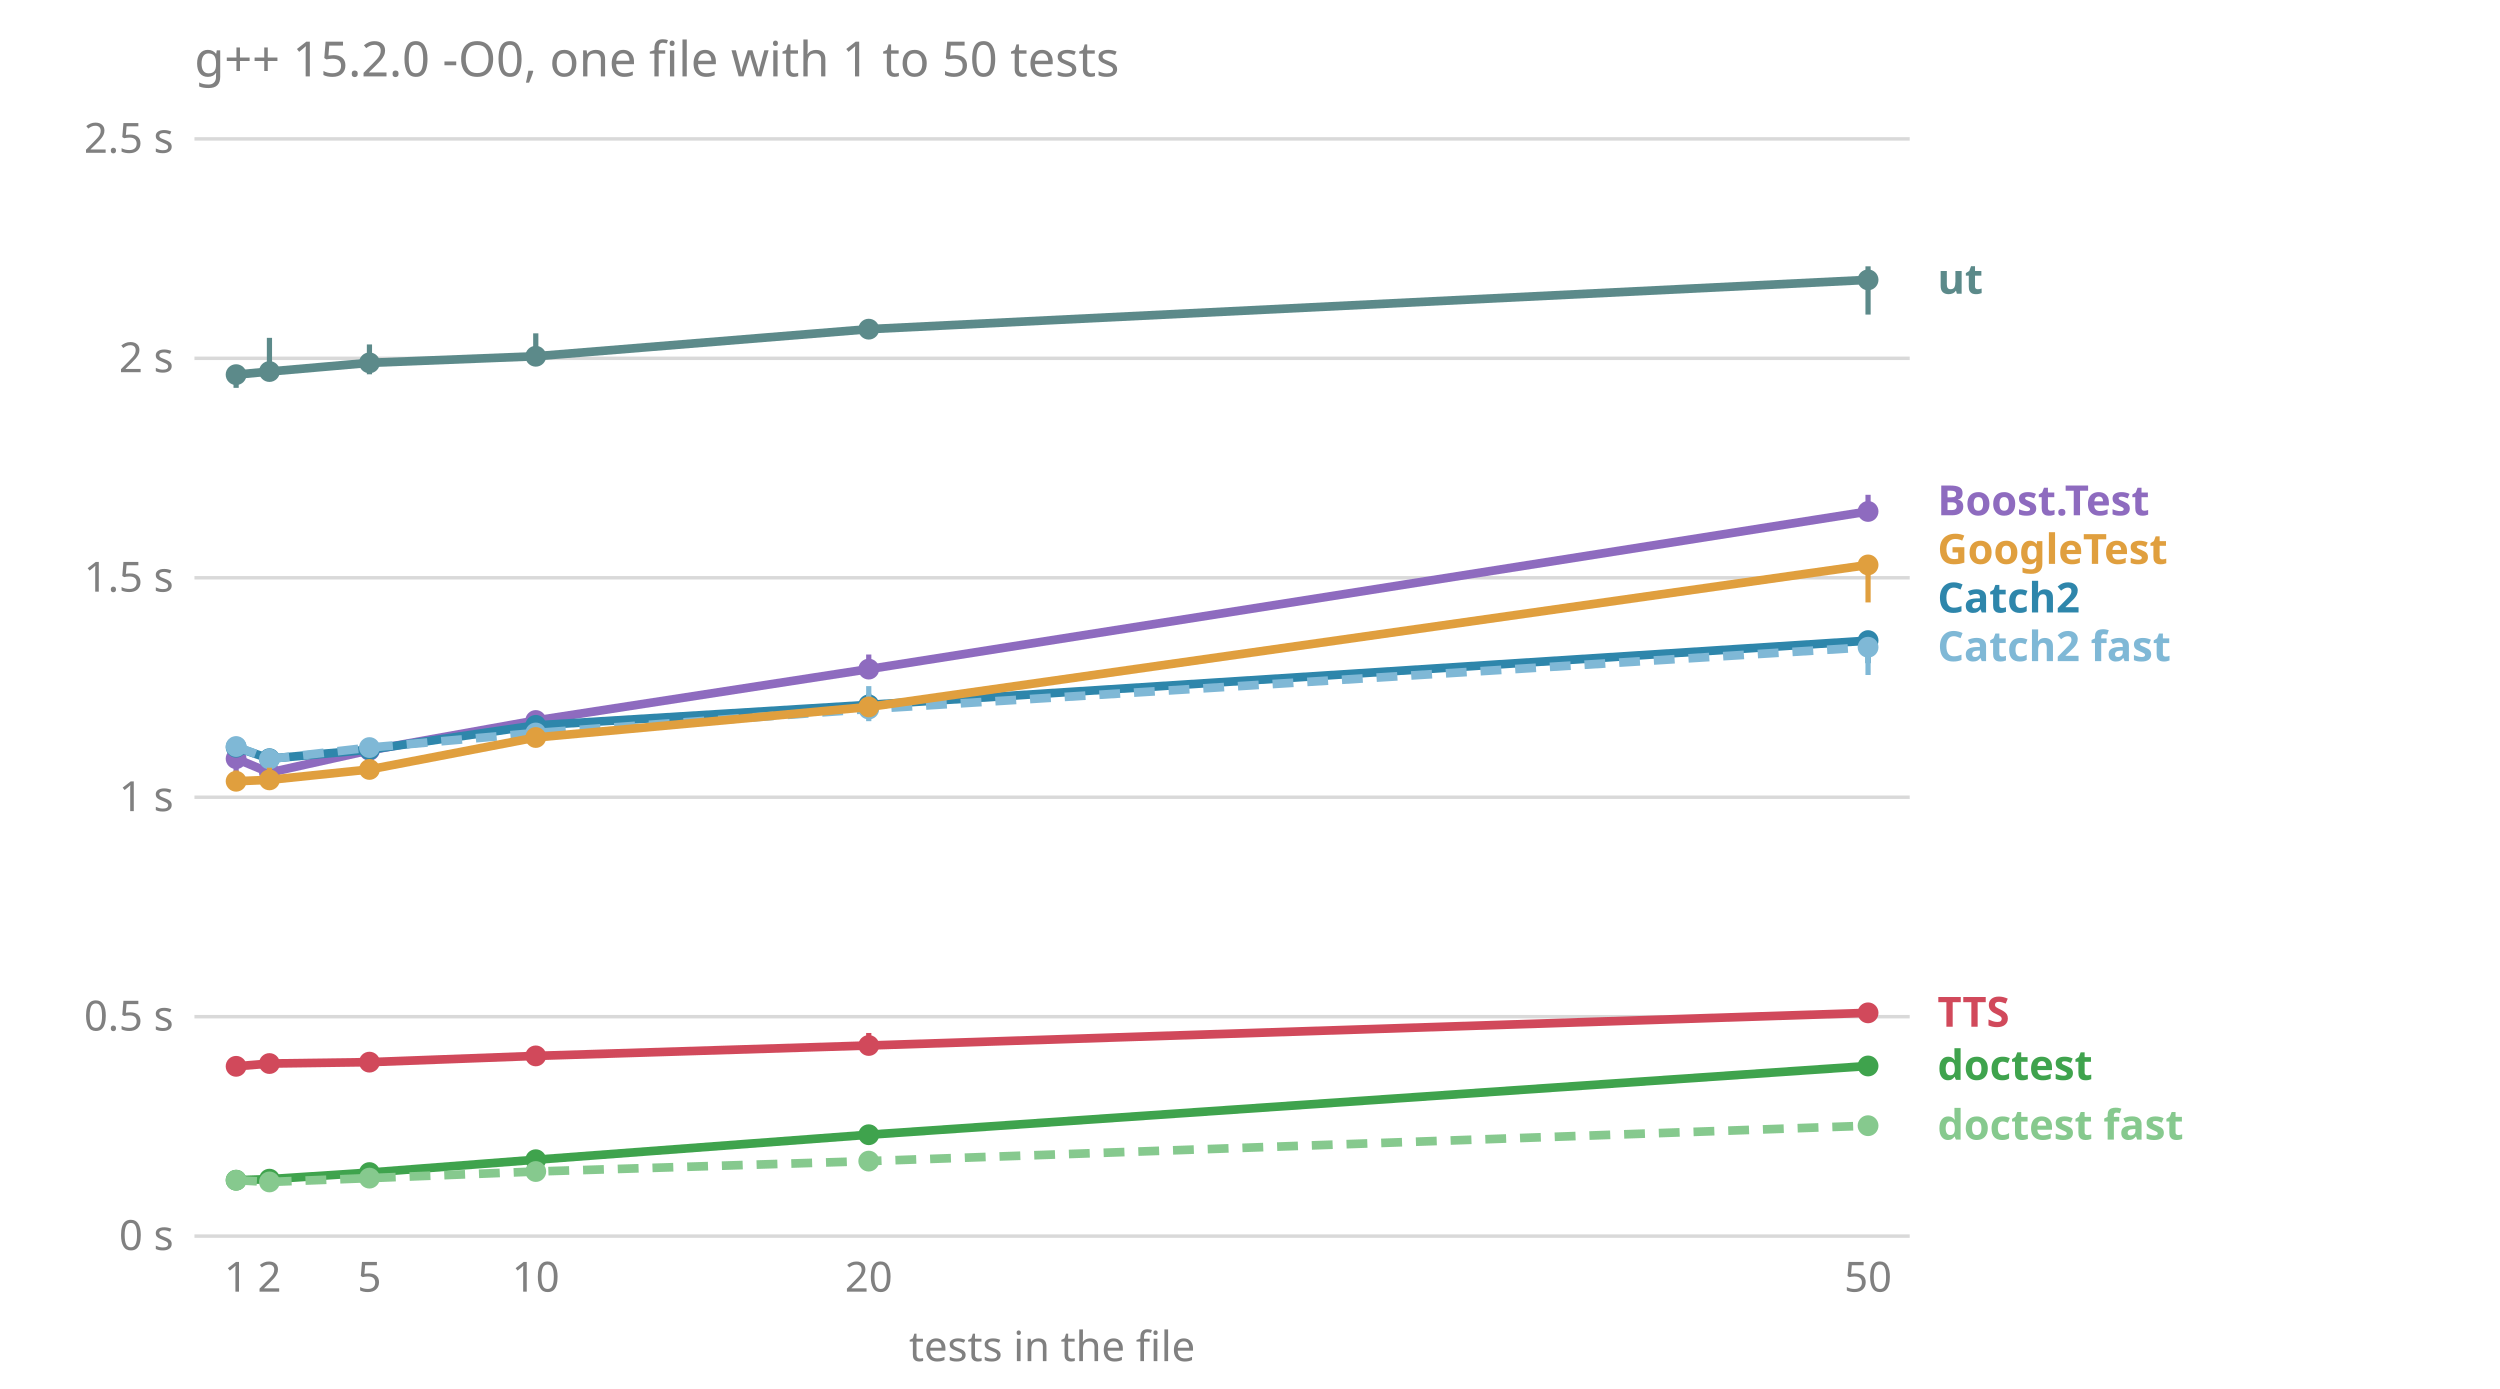
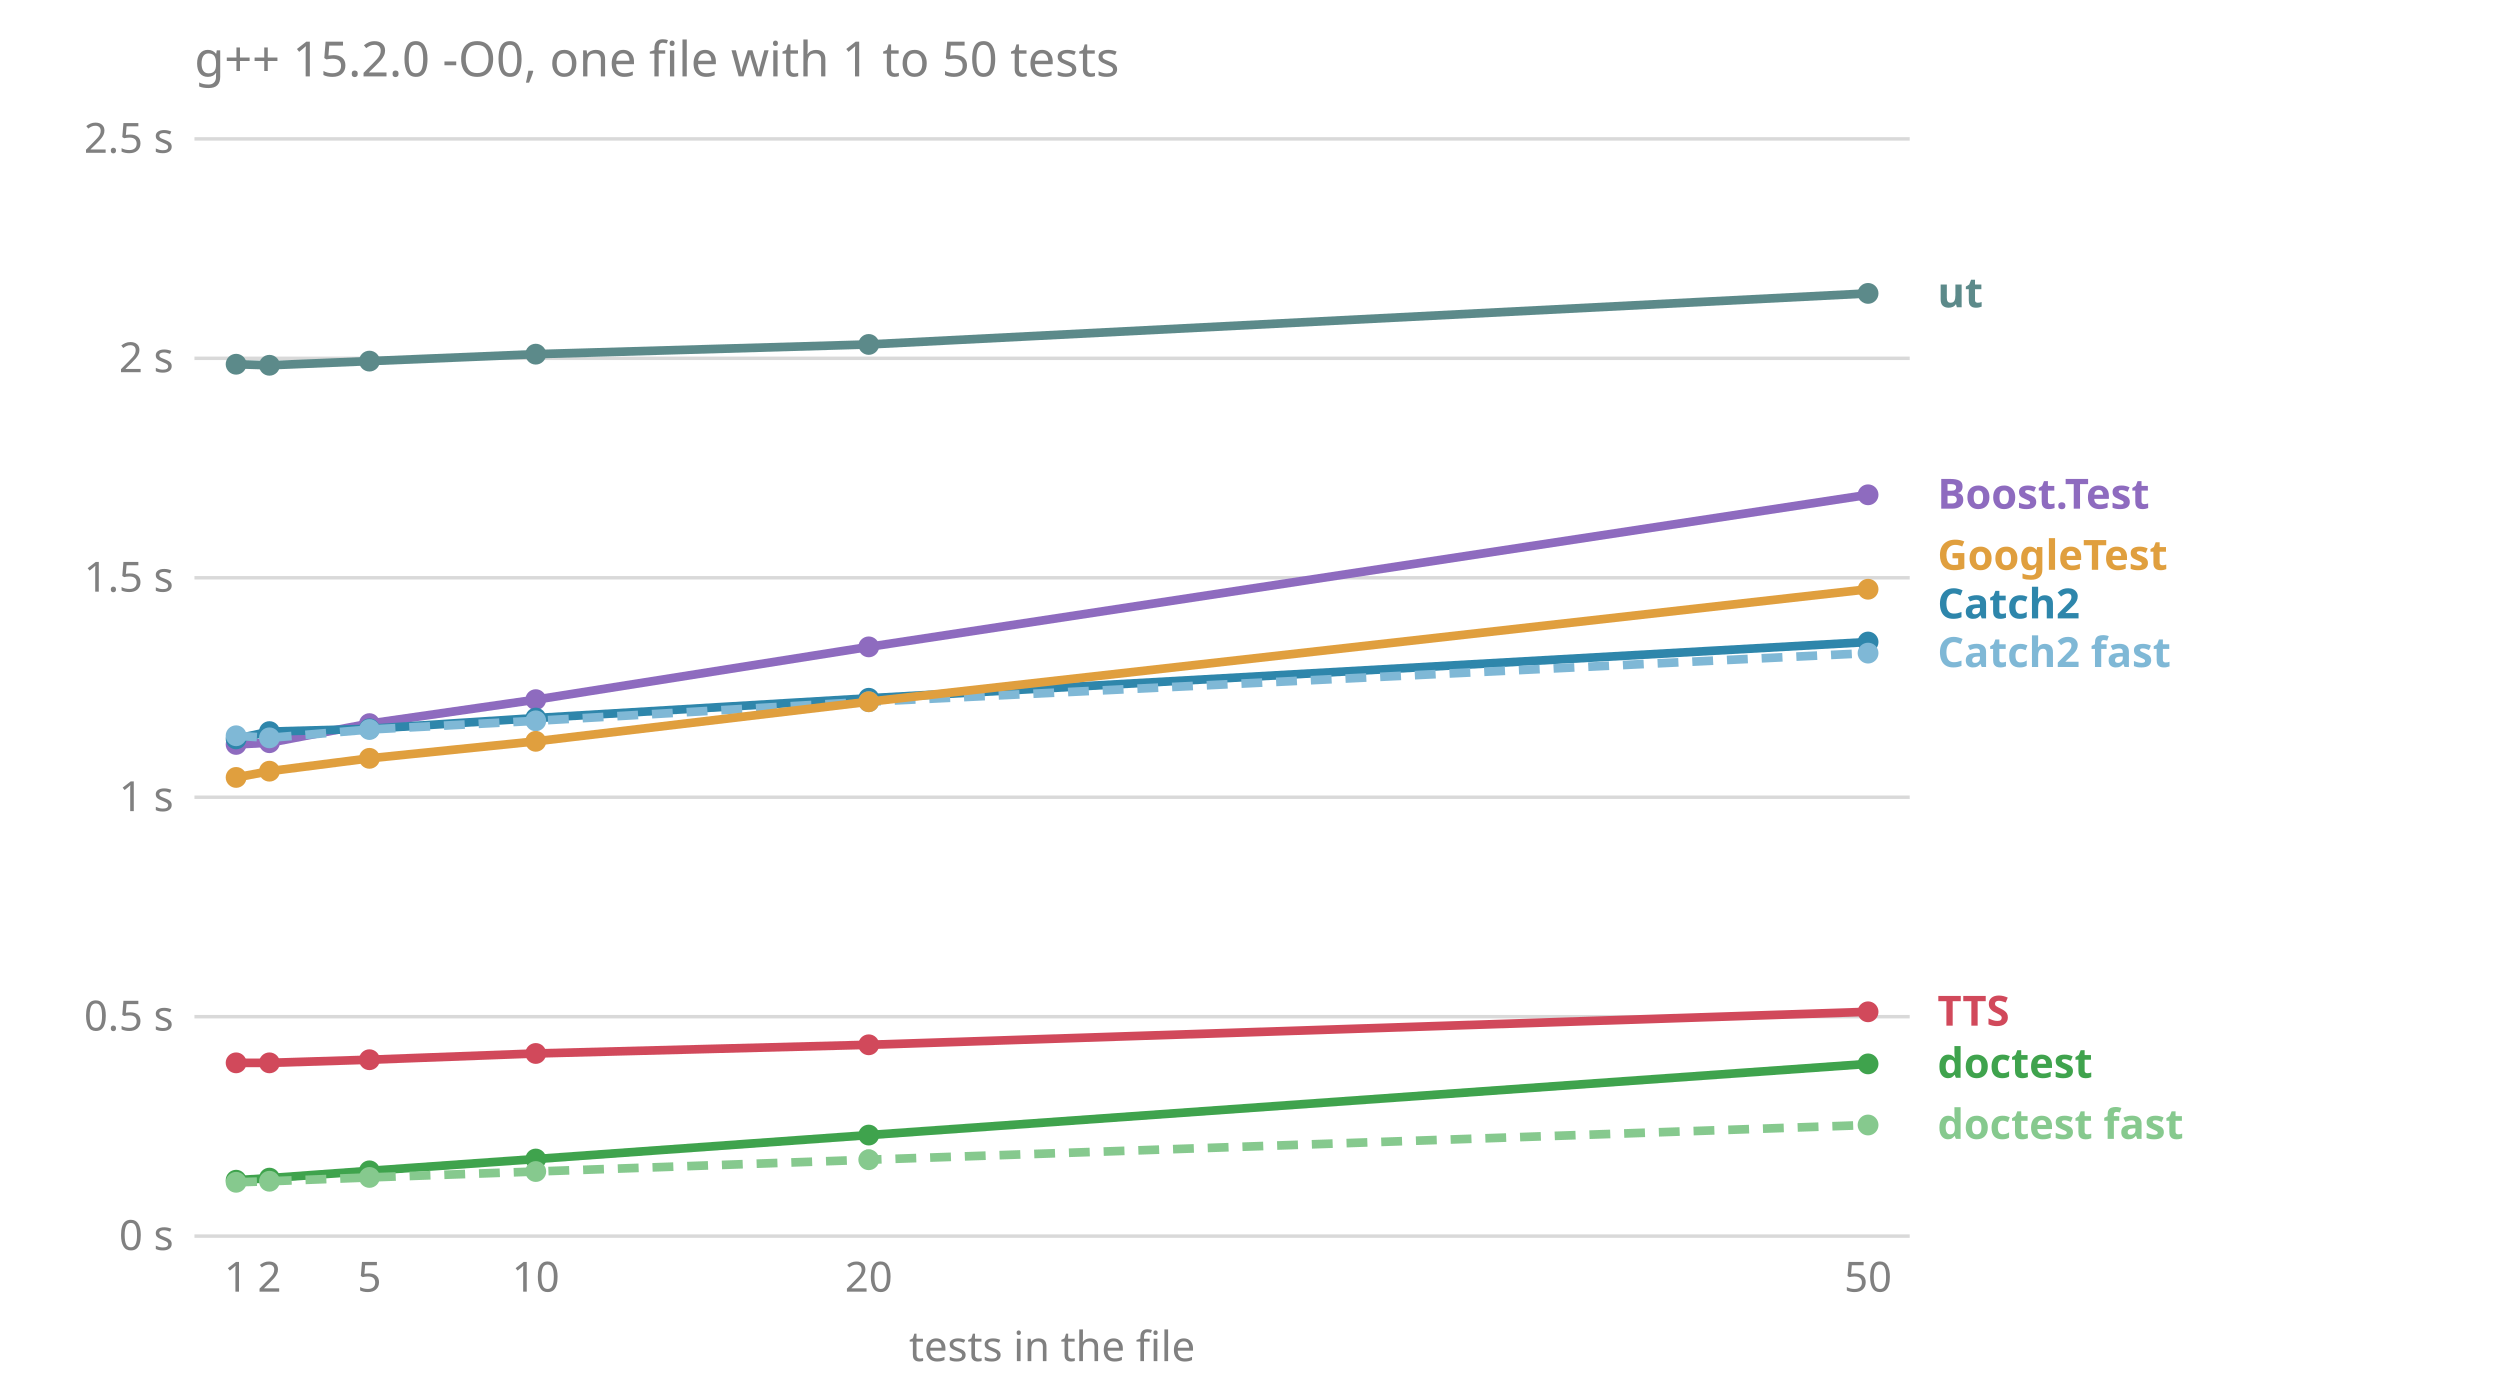
<svg xmlns="http://www.w3.org/2000/svg" viewBox="0 0 720 400" font-family="sans-serif" font-size="12">
  <text x="56.0" y="22.0" fill="#808080" font-size="14">g++ 15.2.0 -O0, one file with 1 to 50 tests</text>
  <line x1="56.0" x2="550.0" y1="356.0" y2="356.0" stroke="#808080" stroke-opacity="0.3" />
  <text x="50.0" y="360.0" fill="#808080" text-anchor="end">0 s</text>
  <line x1="56.0" x2="550.0" y1="292.8" y2="292.8" stroke="#808080" stroke-opacity="0.3" />
  <text x="50.0" y="296.8" fill="#808080" text-anchor="end">0.5 s</text>
  <line x1="56.0" x2="550.0" y1="229.6" y2="229.6" stroke="#808080" stroke-opacity="0.3" />
  <text x="50.0" y="233.6" fill="#808080" text-anchor="end">1 s</text>
  <line x1="56.0" x2="550.0" y1="166.4" y2="166.4" stroke="#808080" stroke-opacity="0.3" />
  <text x="50.0" y="170.4" fill="#808080" text-anchor="end">1.5 s</text>
  <line x1="56.0" x2="550.0" y1="103.2" y2="103.2" stroke="#808080" stroke-opacity="0.3" />
  <text x="50.0" y="107.2" fill="#808080" text-anchor="end">2 s</text>
  <line x1="56.0" x2="550.0" y1="40.0" y2="40.0" stroke="#808080" stroke-opacity="0.3" />
  <text x="50.0" y="44.0" fill="#808080" text-anchor="end">2.5 s</text>
  <text x="68.0" y="372.0" fill="#808080" text-anchor="middle">1</text>
  <text x="77.6" y="372.0" fill="#808080" text-anchor="middle">2</text>
  <text x="106.4" y="372.0" fill="#808080" text-anchor="middle">5</text>
  <text x="154.3" y="372.0" fill="#808080" text-anchor="middle">10</text>
  <text x="250.2" y="372.0" fill="#808080" text-anchor="middle">20</text>
  <text x="538.0" y="372.0" fill="#808080" text-anchor="middle">50</text>
  <text x="303.0" y="392.0" fill="#808080" text-anchor="middle">tests in the file</text>
-   <text x="558.0" y="328.2" fill="#86c98e" font-weight="bold">doctest fast</text>
-   <text x="558.0" y="311.0" fill="#3fa34d" font-weight="bold">doctest</text>
-   <text x="558.0" y="295.7" fill="#d1495b" font-weight="bold">TTS</text>
-   <text x="558.0" y="190.4" fill="#7fb8d6" font-weight="bold">Catch2 fast</text>
-   <text x="558.0" y="176.4" fill="#2e86ab" font-weight="bold">Catch2</text>
-   <text x="558.0" y="162.4" fill="#e09f3e" font-weight="bold">GoogleTest</text>
-   <text x="558.0" y="148.4" fill="#8e6bbf" font-weight="bold">Boost.Test</text>
-   <text x="558.0" y="84.6" fill="#5c8a8a" font-weight="bold">ut</text>
-   <polyline points="68.0,218.5 77.6,222.5 106.4,216.1 154.3,207.5 250.2,192.7 538.0,147.3" fill="none" stroke="#8e6bbf" stroke-width="2.5" />
-   <line x1="68.0" x2="68.0" y1="223.0" y2="215.0" stroke="#8e6bbf" stroke-width="1.5" />
-   <circle cx="68.0" cy="218.5" r="3" fill="#8e6bbf" />
-   <line x1="77.6" x2="77.6" y1="224.5" y2="220.7" stroke="#8e6bbf" stroke-width="1.5" />
-   <circle cx="77.6" cy="222.5" r="3" fill="#8e6bbf" />
-   <line x1="106.4" x2="106.4" y1="216.6" y2="212.7" stroke="#8e6bbf" stroke-width="1.5" />
-   <circle cx="106.4" cy="216.1" r="3" fill="#8e6bbf" />
-   <line x1="154.3" x2="154.3" y1="210.4" y2="206.8" stroke="#8e6bbf" stroke-width="1.5" />
-   <circle cx="154.3" cy="207.5" r="3" fill="#8e6bbf" />
-   <line x1="250.2" x2="250.2" y1="193.0" y2="188.5" stroke="#8e6bbf" stroke-width="1.5" />
-   <circle cx="250.2" cy="192.7" r="3" fill="#8e6bbf" />
-   <line x1="538.0" x2="538.0" y1="150.0" y2="142.5" stroke="#8e6bbf" stroke-width="1.5" />
-   <circle cx="538.0" cy="147.3" r="3" fill="#8e6bbf" />
-   <polyline points="68.0,215.2 77.6,218.5 106.4,215.9 154.3,208.9 250.2,203.0 538.0,184.5" fill="none" stroke="#2e86ab" stroke-width="2.5" />
-   <line x1="68.0" x2="68.0" y1="216.5" y2="215.1" stroke="#2e86ab" stroke-width="1.5" />
-   <circle cx="68.0" cy="215.2" r="3" fill="#2e86ab" />
-   <line x1="77.6" x2="77.6" y1="218.7" y2="217.7" stroke="#2e86ab" stroke-width="1.5" />
-   <circle cx="77.6" cy="218.5" r="3" fill="#2e86ab" />
-   <line x1="106.4" x2="106.4" y1="217.9" y2="214.9" stroke="#2e86ab" stroke-width="1.5" />
-   <circle cx="106.4" cy="215.9" r="3" fill="#2e86ab" />
-   <line x1="154.3" x2="154.3" y1="212.3" y2="207.6" stroke="#2e86ab" stroke-width="1.5" />
-   <circle cx="154.3" cy="208.9" r="3" fill="#2e86ab" />
-   <line x1="250.2" x2="250.2" y1="206.1" y2="199.8" stroke="#2e86ab" stroke-width="1.5" />
-   <circle cx="250.2" cy="203.0" r="3" fill="#2e86ab" />
-   <line x1="538.0" x2="538.0" y1="191.0" y2="181.7" stroke="#2e86ab" stroke-width="1.5" />
-   <circle cx="538.0" cy="184.5" r="3" fill="#2e86ab" />
-   <polyline points="68.0,215.0 77.6,218.6 106.4,215.3 154.3,211.1 250.2,204.2 538.0,186.4" fill="none" stroke="#7fb8d6" stroke-width="2.5" stroke-dasharray="6 4" />
-   <line x1="68.0" x2="68.0" y1="216.8" y2="213.6" stroke="#7fb8d6" stroke-width="1.5" />
-   <circle cx="68.0" cy="215.0" r="3" fill="#7fb8d6" />
-   <line x1="77.6" x2="77.6" y1="219.3" y2="217.5" stroke="#7fb8d6" stroke-width="1.5" />
-   <circle cx="77.6" cy="218.6" r="3" fill="#7fb8d6" />
-   <line x1="106.4" x2="106.4" y1="216.1" y2="215.3" stroke="#7fb8d6" stroke-width="1.5" />
-   <circle cx="106.4" cy="215.3" r="3" fill="#7fb8d6" />
-   <line x1="154.3" x2="154.3" y1="213.0" y2="210.7" stroke="#7fb8d6" stroke-width="1.5" />
-   <circle cx="154.3" cy="211.1" r="3" fill="#7fb8d6" />
-   <line x1="250.2" x2="250.2" y1="207.7" y2="197.6" stroke="#7fb8d6" stroke-width="1.5" />
-   <circle cx="250.2" cy="204.2" r="3" fill="#7fb8d6" />
-   <line x1="538.0" x2="538.0" y1="194.4" y2="185.2" stroke="#7fb8d6" stroke-width="1.5" />
-   <circle cx="538.0" cy="186.4" r="3" fill="#7fb8d6" />
-   <polyline points="68.0,339.9 77.6,339.6 106.4,337.7 154.3,334.0 250.2,326.8 538.0,307.0" fill="none" stroke="#3fa34d" stroke-width="2.5" />
-   <line x1="68.0" x2="68.0" y1="340.7" y2="339.6" stroke="#3fa34d" stroke-width="1.5" />
+   <text x="558.0" y="328.0" fill="#86c98e" font-weight="bold">doctest fast</text>
+   <text x="558.0" y="310.4" fill="#3fa34d" font-weight="bold">doctest</text>
+   <text x="558.0" y="295.4" fill="#d1495b" font-weight="bold">TTS</text>
+   <text x="558.0" y="192.1" fill="#7fb8d6" font-weight="bold">Catch2 fast</text>
+   <text x="558.0" y="178.1" fill="#2e86ab" font-weight="bold">Catch2</text>
+   <text x="558.0" y="164.1" fill="#e09f3e" font-weight="bold">GoogleTest</text>
+   <text x="558.0" y="146.5" fill="#8e6bbf" font-weight="bold">Boost.Test</text>
+   <text x="558.0" y="88.5" fill="#5c8a8a" font-weight="bold">ut</text>
+   <polyline points="68.0,214.4 77.6,213.9 106.4,208.4 154.3,201.5 250.2,186.3 538.0,142.5" fill="none" stroke="#8e6bbf" stroke-width="2.5" />
+   <line x1="68.0" x2="68.0" y1="215.2" y2="213.9" stroke="#8e6bbf" stroke-width="1.5" />
+   <circle cx="68.0" cy="214.4" r="3" fill="#8e6bbf" />
+   <line x1="77.6" x2="77.6" y1="214.1" y2="213.6" stroke="#8e6bbf" stroke-width="1.5" />
+   <circle cx="77.6" cy="213.9" r="3" fill="#8e6bbf" />
+   <line x1="106.4" x2="106.4" y1="209.0" y2="207.3" stroke="#8e6bbf" stroke-width="1.5" />
+   <circle cx="106.4" cy="208.4" r="3" fill="#8e6bbf" />
+   <line x1="154.3" x2="154.3" y1="201.8" y2="200.7" stroke="#8e6bbf" stroke-width="1.5" />
+   <circle cx="154.3" cy="201.5" r="3" fill="#8e6bbf" />
+   <line x1="250.2" x2="250.2" y1="186.5" y2="185.5" stroke="#8e6bbf" stroke-width="1.5" />
+   <circle cx="250.2" cy="186.3" r="3" fill="#8e6bbf" />
+   <line x1="538.0" x2="538.0" y1="143.0" y2="142.2" stroke="#8e6bbf" stroke-width="1.5" />
+   <circle cx="538.0" cy="142.5" r="3" fill="#8e6bbf" />
+   <polyline points="68.0,212.8 77.6,210.7 106.4,209.9 154.3,206.8 250.2,201.1 538.0,184.9" fill="none" stroke="#2e86ab" stroke-width="2.5" />
+   <line x1="68.0" x2="68.0" y1="212.8" y2="212.1" stroke="#2e86ab" stroke-width="1.5" />
+   <circle cx="68.0" cy="212.8" r="3" fill="#2e86ab" />
+   <line x1="77.6" x2="77.6" y1="212.2" y2="208.4" stroke="#2e86ab" stroke-width="1.5" />
+   <circle cx="77.6" cy="210.7" r="3" fill="#2e86ab" />
+   <line x1="106.4" x2="106.4" y1="210.6" y2="209.5" stroke="#2e86ab" stroke-width="1.5" />
+   <circle cx="106.4" cy="209.9" r="3" fill="#2e86ab" />
+   <line x1="154.3" x2="154.3" y1="209.1" y2="206.5" stroke="#2e86ab" stroke-width="1.5" />
+   <circle cx="154.3" cy="206.8" r="3" fill="#2e86ab" />
+   <line x1="250.2" x2="250.2" y1="201.3" y2="200.2" stroke="#2e86ab" stroke-width="1.5" />
+   <circle cx="250.2" cy="201.1" r="3" fill="#2e86ab" />
+   <line x1="538.0" x2="538.0" y1="185.2" y2="184.3" stroke="#2e86ab" stroke-width="1.5" />
+   <circle cx="538.0" cy="184.9" r="3" fill="#2e86ab" />
+   <polyline points="68.0,211.9 77.6,212.5 106.4,210.1 154.3,207.6 250.2,202.1 538.0,188.1" fill="none" stroke="#7fb8d6" stroke-width="2.5" stroke-dasharray="6 4" />
+   <line x1="68.0" x2="68.0" y1="211.9" y2="211.3" stroke="#7fb8d6" stroke-width="1.5" />
+   <circle cx="68.0" cy="211.9" r="3" fill="#7fb8d6" />
+   <line x1="77.6" x2="77.6" y1="212.7" y2="211.0" stroke="#7fb8d6" stroke-width="1.5" />
+   <circle cx="77.6" cy="212.5" r="3" fill="#7fb8d6" />
+   <line x1="106.4" x2="106.4" y1="211.1" y2="209.9" stroke="#7fb8d6" stroke-width="1.5" />
+   <circle cx="106.4" cy="210.1" r="3" fill="#7fb8d6" />
+   <line x1="154.3" x2="154.3" y1="209.0" y2="207.2" stroke="#7fb8d6" stroke-width="1.5" />
+   <circle cx="154.3" cy="207.6" r="3" fill="#7fb8d6" />
+   <line x1="250.2" x2="250.2" y1="203.0" y2="201.8" stroke="#7fb8d6" stroke-width="1.5" />
+   <circle cx="250.2" cy="202.1" r="3" fill="#7fb8d6" />
+   <line x1="538.0" x2="538.0" y1="188.4" y2="187.9" stroke="#7fb8d6" stroke-width="1.5" />
+   <circle cx="538.0" cy="188.1" r="3" fill="#7fb8d6" />
+   <polyline points="68.0,339.9 77.6,339.3 106.4,337.2 154.3,333.8 250.2,326.9 538.0,306.4" fill="none" stroke="#3fa34d" stroke-width="2.5" />
+   <line x1="68.0" x2="68.0" y1="340.0" y2="339.9" stroke="#3fa34d" stroke-width="1.5" />
  <circle cx="68.0" cy="339.9" r="3" fill="#3fa34d" />
-   <line x1="77.6" x2="77.6" y1="340.0" y2="338.8" stroke="#3fa34d" stroke-width="1.5" />
-   <circle cx="77.6" cy="339.6" r="3" fill="#3fa34d" />
-   <line x1="106.4" x2="106.4" y1="338.0" y2="337.5" stroke="#3fa34d" stroke-width="1.5" />
-   <circle cx="106.4" cy="337.7" r="3" fill="#3fa34d" />
-   <line x1="154.3" x2="154.3" y1="334.0" y2="333.8" stroke="#3fa34d" stroke-width="1.5" />
-   <circle cx="154.3" cy="334.0" r="3" fill="#3fa34d" />
-   <line x1="250.2" x2="250.2" y1="327.6" y2="326.0" stroke="#3fa34d" stroke-width="1.5" />
-   <circle cx="250.2" cy="326.8" r="3" fill="#3fa34d" />
-   <line x1="538.0" x2="538.0" y1="307.4" y2="305.2" stroke="#3fa34d" stroke-width="1.5" />
-   <circle cx="538.0" cy="307.0" r="3" fill="#3fa34d" />
-   <polyline points="68.0,339.9 77.6,340.4 106.4,339.3 154.3,337.4 250.2,334.4 538.0,324.2" fill="none" stroke="#86c98e" stroke-width="2.5" stroke-dasharray="6 4" />
-   <line x1="68.0" x2="68.0" y1="340.1" y2="338.0" stroke="#86c98e" stroke-width="1.5" />
-   <circle cx="68.0" cy="339.9" r="3" fill="#86c98e" />
-   <line x1="77.6" x2="77.6" y1="340.6" y2="340.1" stroke="#86c98e" stroke-width="1.5" />
-   <circle cx="77.6" cy="340.4" r="3" fill="#86c98e" />
-   <line x1="106.4" x2="106.4" y1="339.4" y2="339.3" stroke="#86c98e" stroke-width="1.5" />
-   <circle cx="106.4" cy="339.3" r="3" fill="#86c98e" />
-   <line x1="154.3" x2="154.3" y1="337.8" y2="337.2" stroke="#86c98e" stroke-width="1.5" />
+   <line x1="77.6" x2="77.6" y1="339.3" y2="339.1" stroke="#3fa34d" stroke-width="1.5" />
+   <circle cx="77.6" cy="339.3" r="3" fill="#3fa34d" />
+   <line x1="106.4" x2="106.4" y1="337.2" y2="337.1" stroke="#3fa34d" stroke-width="1.5" />
+   <circle cx="106.4" cy="337.2" r="3" fill="#3fa34d" />
+   <line x1="154.3" x2="154.3" y1="333.8" y2="333.8" stroke="#3fa34d" stroke-width="1.5" />
+   <circle cx="154.3" cy="333.8" r="3" fill="#3fa34d" />
+   <line x1="250.2" x2="250.2" y1="326.9" y2="326.9" stroke="#3fa34d" stroke-width="1.5" />
+   <circle cx="250.2" cy="326.9" r="3" fill="#3fa34d" />
+   <line x1="538.0" x2="538.0" y1="306.4" y2="306.3" stroke="#3fa34d" stroke-width="1.5" />
+   <circle cx="538.0" cy="306.4" r="3" fill="#3fa34d" />
+   <polyline points="68.0,340.5 77.6,340.2 106.4,339.1 154.3,337.4 250.2,334.0 538.0,324.0" fill="none" stroke="#86c98e" stroke-width="2.5" stroke-dasharray="6 4" />
+   <line x1="68.0" x2="68.0" y1="340.6" y2="340.5" stroke="#86c98e" stroke-width="1.5" />
+   <circle cx="68.0" cy="340.5" r="3" fill="#86c98e" />
+   <line x1="77.6" x2="77.6" y1="340.2" y2="340.0" stroke="#86c98e" stroke-width="1.5" />
+   <circle cx="77.6" cy="340.2" r="3" fill="#86c98e" />
+   <line x1="106.4" x2="106.4" y1="339.1" y2="338.9" stroke="#86c98e" stroke-width="1.5" />
+   <circle cx="106.4" cy="339.1" r="3" fill="#86c98e" />
+   <line x1="154.3" x2="154.3" y1="337.5" y2="337.4" stroke="#86c98e" stroke-width="1.5" />
  <circle cx="154.3" cy="337.4" r="3" fill="#86c98e" />
-   <line x1="250.2" x2="250.2" y1="334.8" y2="333.3" stroke="#86c98e" stroke-width="1.5" />
-   <circle cx="250.2" cy="334.4" r="3" fill="#86c98e" />
-   <line x1="538.0" x2="538.0" y1="324.6" y2="322.3" stroke="#86c98e" stroke-width="1.5" />
-   <circle cx="538.0" cy="324.2" r="3" fill="#86c98e" />
-   <polyline points="68.0,225.0 77.6,224.6 106.4,221.6 154.3,212.4 250.2,203.6 538.0,162.7" fill="none" stroke="#e09f3e" stroke-width="2.5" />
-   <line x1="68.0" x2="68.0" y1="225.7" y2="221.9" stroke="#e09f3e" stroke-width="1.5" />
-   <circle cx="68.0" cy="225.0" r="3" fill="#e09f3e" />
-   <line x1="77.6" x2="77.6" y1="227.0" y2="221.1" stroke="#e09f3e" stroke-width="1.5" />
-   <circle cx="77.6" cy="224.6" r="3" fill="#e09f3e" />
-   <line x1="106.4" x2="106.4" y1="222.5" y2="219.8" stroke="#e09f3e" stroke-width="1.5" />
-   <circle cx="106.4" cy="221.6" r="3" fill="#e09f3e" />
-   <line x1="154.3" x2="154.3" y1="213.1" y2="210.8" stroke="#e09f3e" stroke-width="1.5" />
-   <circle cx="154.3" cy="212.4" r="3" fill="#e09f3e" />
-   <line x1="250.2" x2="250.2" y1="204.8" y2="201.2" stroke="#e09f3e" stroke-width="1.5" />
-   <circle cx="250.2" cy="203.6" r="3" fill="#e09f3e" />
-   <line x1="538.0" x2="538.0" y1="173.5" y2="160.2" stroke="#e09f3e" stroke-width="1.5" />
-   <circle cx="538.0" cy="162.7" r="3" fill="#e09f3e" />
-   <polyline points="68.0,307.1 77.6,306.3 106.4,305.9 154.3,304.1 250.2,301.1 538.0,291.7" fill="none" stroke="#d1495b" stroke-width="2.5" />
-   <line x1="68.0" x2="68.0" y1="307.4" y2="304.8" stroke="#d1495b" stroke-width="1.5" />
-   <circle cx="68.0" cy="307.1" r="3" fill="#d1495b" />
-   <line x1="77.6" x2="77.6" y1="307.4" y2="305.6" stroke="#d1495b" stroke-width="1.5" />
-   <circle cx="77.6" cy="306.3" r="3" fill="#d1495b" />
-   <line x1="106.4" x2="106.4" y1="306.9" y2="305.5" stroke="#d1495b" stroke-width="1.5" />
-   <circle cx="106.4" cy="305.9" r="3" fill="#d1495b" />
-   <line x1="154.3" x2="154.3" y1="305.4" y2="303.5" stroke="#d1495b" stroke-width="1.5" />
-   <circle cx="154.3" cy="304.1" r="3" fill="#d1495b" />
-   <line x1="250.2" x2="250.2" y1="301.8" y2="297.5" stroke="#d1495b" stroke-width="1.5" />
-   <circle cx="250.2" cy="301.1" r="3" fill="#d1495b" />
-   <line x1="538.0" x2="538.0" y1="293.4" y2="289.7" stroke="#d1495b" stroke-width="1.5" />
-   <circle cx="538.0" cy="291.7" r="3" fill="#d1495b" />
-   <polyline points="68.0,107.9 77.6,107.0 106.4,104.5 154.3,102.6 250.2,94.8 538.0,80.6" fill="none" stroke="#5c8a8a" stroke-width="2.5" />
-   <line x1="68.0" x2="68.0" y1="111.7" y2="106.6" stroke="#5c8a8a" stroke-width="1.5" />
-   <circle cx="68.0" cy="107.9" r="3" fill="#5c8a8a" />
-   <line x1="77.6" x2="77.6" y1="108.9" y2="97.3" stroke="#5c8a8a" stroke-width="1.5" />
-   <circle cx="77.6" cy="107.0" r="3" fill="#5c8a8a" />
-   <line x1="106.4" x2="106.4" y1="107.8" y2="99.2" stroke="#5c8a8a" stroke-width="1.5" />
-   <circle cx="106.4" cy="104.5" r="3" fill="#5c8a8a" />
-   <line x1="154.3" x2="154.3" y1="103.6" y2="96.0" stroke="#5c8a8a" stroke-width="1.5" />
-   <circle cx="154.3" cy="102.6" r="3" fill="#5c8a8a" />
-   <line x1="250.2" x2="250.2" y1="97.5" y2="94.1" stroke="#5c8a8a" stroke-width="1.5" />
-   <circle cx="250.2" cy="94.8" r="3" fill="#5c8a8a" />
-   <line x1="538.0" x2="538.0" y1="90.6" y2="76.7" stroke="#5c8a8a" stroke-width="1.5" />
-   <circle cx="538.0" cy="80.6" r="3" fill="#5c8a8a" />
+   <line x1="250.2" x2="250.2" y1="334.1" y2="331.1" stroke="#86c98e" stroke-width="1.5" />
+   <circle cx="250.2" cy="334.0" r="3" fill="#86c98e" />
+   <line x1="538.0" x2="538.0" y1="324.0" y2="323.9" stroke="#86c98e" stroke-width="1.5" />
+   <circle cx="538.0" cy="324.0" r="3" fill="#86c98e" />
+   <polyline points="68.0,223.9 77.6,222.1 106.4,218.4 154.3,213.5 250.2,202.1 538.0,169.7" fill="none" stroke="#e09f3e" stroke-width="2.5" />
+   <line x1="68.0" x2="68.0" y1="224.5" y2="223.4" stroke="#e09f3e" stroke-width="1.5" />
+   <circle cx="68.0" cy="223.9" r="3" fill="#e09f3e" />
+   <line x1="77.6" x2="77.6" y1="222.2" y2="221.9" stroke="#e09f3e" stroke-width="1.5" />
+   <circle cx="77.6" cy="222.1" r="3" fill="#e09f3e" />
+   <line x1="106.4" x2="106.4" y1="218.5" y2="217.7" stroke="#e09f3e" stroke-width="1.5" />
+   <circle cx="106.4" cy="218.4" r="3" fill="#e09f3e" />
+   <line x1="154.3" x2="154.3" y1="213.7" y2="213.1" stroke="#e09f3e" stroke-width="1.5" />
+   <circle cx="154.3" cy="213.5" r="3" fill="#e09f3e" />
+   <line x1="250.2" x2="250.2" y1="202.5" y2="201.5" stroke="#e09f3e" stroke-width="1.5" />
+   <circle cx="250.2" cy="202.1" r="3" fill="#e09f3e" />
+   <line x1="538.0" x2="538.0" y1="170.1" y2="168.9" stroke="#e09f3e" stroke-width="1.5" />
+   <circle cx="538.0" cy="169.7" r="3" fill="#e09f3e" />
+   <polyline points="68.0,306.1 77.6,306.1 106.4,305.2 154.3,303.4 250.2,300.9 538.0,291.4" fill="none" stroke="#d1495b" stroke-width="2.5" />
+   <line x1="68.0" x2="68.0" y1="306.5" y2="305.7" stroke="#d1495b" stroke-width="1.5" />
+   <circle cx="68.0" cy="306.1" r="3" fill="#d1495b" />
+   <line x1="77.6" x2="77.6" y1="306.2" y2="305.8" stroke="#d1495b" stroke-width="1.5" />
+   <circle cx="77.6" cy="306.1" r="3" fill="#d1495b" />
+   <line x1="106.4" x2="106.4" y1="305.3" y2="304.8" stroke="#d1495b" stroke-width="1.5" />
+   <circle cx="106.4" cy="305.2" r="3" fill="#d1495b" />
+   <line x1="154.3" x2="154.3" y1="303.8" y2="303.3" stroke="#d1495b" stroke-width="1.5" />
+   <circle cx="154.3" cy="303.4" r="3" fill="#d1495b" />
+   <line x1="250.2" x2="250.2" y1="301.0" y2="300.5" stroke="#d1495b" stroke-width="1.5" />
+   <circle cx="250.2" cy="300.9" r="3" fill="#d1495b" />
+   <line x1="538.0" x2="538.0" y1="291.9" y2="291.3" stroke="#d1495b" stroke-width="1.5" />
+   <circle cx="538.0" cy="291.4" r="3" fill="#d1495b" />
+   <polyline points="68.0,104.9 77.6,105.2 106.4,104.0 154.3,102.0 250.2,99.2 538.0,84.5" fill="none" stroke="#5c8a8a" stroke-width="2.5" />
+   <line x1="68.0" x2="68.0" y1="107.0" y2="104.7" stroke="#5c8a8a" stroke-width="1.5" />
+   <circle cx="68.0" cy="104.9" r="3" fill="#5c8a8a" />
+   <line x1="77.6" x2="77.6" y1="105.9" y2="104.1" stroke="#5c8a8a" stroke-width="1.5" />
+   <circle cx="77.6" cy="105.2" r="3" fill="#5c8a8a" />
+   <line x1="106.4" x2="106.4" y1="104.7" y2="103.4" stroke="#5c8a8a" stroke-width="1.5" />
+   <circle cx="106.4" cy="104.0" r="3" fill="#5c8a8a" />
+   <line x1="154.3" x2="154.3" y1="102.5" y2="101.2" stroke="#5c8a8a" stroke-width="1.5" />
+   <circle cx="154.3" cy="102.0" r="3" fill="#5c8a8a" />
+   <line x1="250.2" x2="250.2" y1="99.6" y2="98.0" stroke="#5c8a8a" stroke-width="1.5" />
+   <circle cx="250.2" cy="99.2" r="3" fill="#5c8a8a" />
+   <line x1="538.0" x2="538.0" y1="84.9" y2="82.8" stroke="#5c8a8a" stroke-width="1.5" />
+   <circle cx="538.0" cy="84.5" r="3" fill="#5c8a8a" />
</svg>
